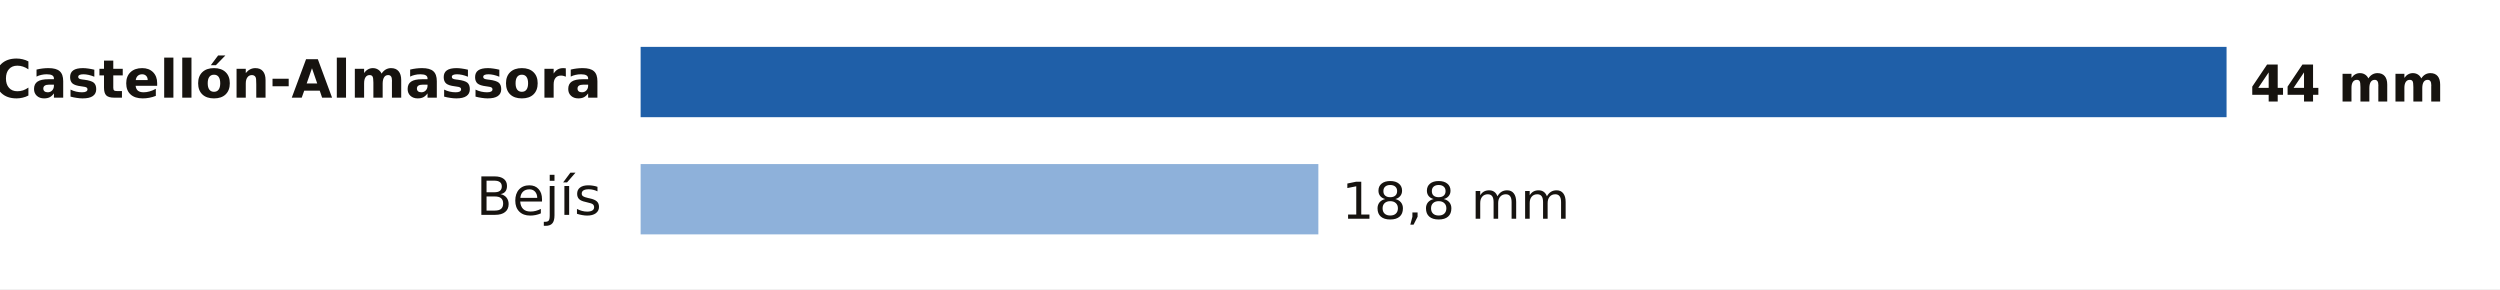
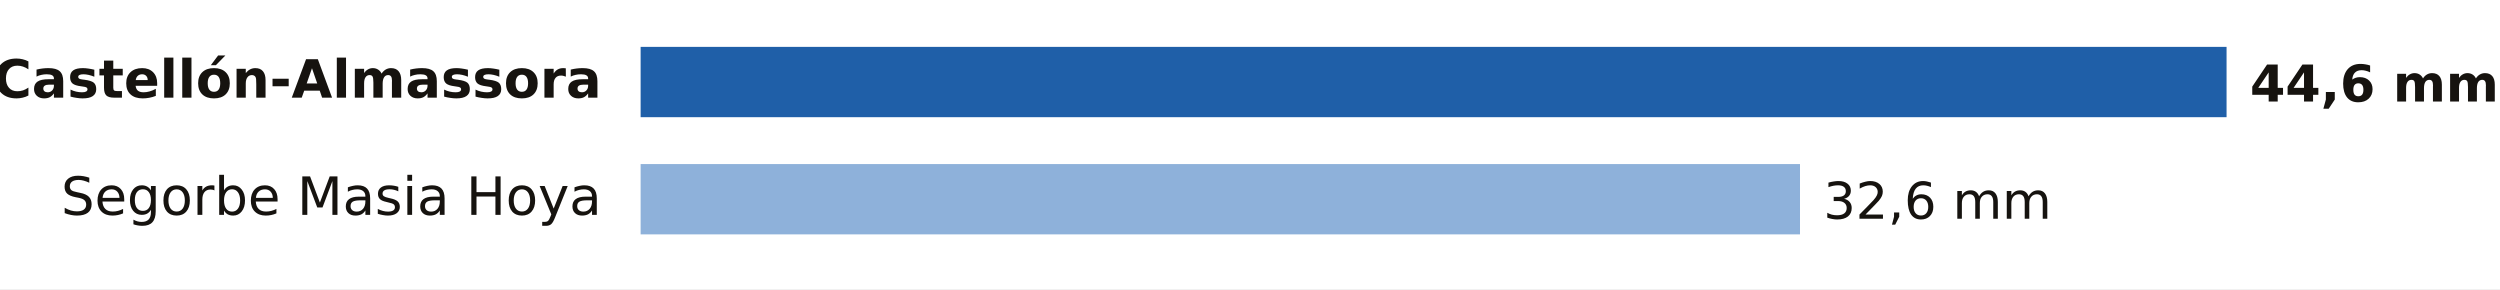
- <svg xmlns="http://www.w3.org/2000/svg" viewBox="0 0 640 74" width="640" height="74" role="img" aria-label="Lluvia entre la medianoche y las 14:00 del domingo 18 de octubre en Castellón">
+ <svg xmlns="http://www.w3.org/2000/svg" viewBox="0 0 640 74" width="640" height="74" role="img" aria-label="Lluvia entre la medianoche y las 15:00 del domingo 18 de octubre en Castellón">
  <rect width="640" height="74" fill="#FFFFFF" />
  <text x="154.0" y="25.0" font-size="13.5" fill="#16130F" text-anchor="end" font-weight="600" font-family="Public Sans, DejaVu Sans, Arial, sans-serif">Castellón-Almassora</text>
  <rect x="164" y="12" width="406.0" height="18" fill="#1F5FA8" />
-   <text x="576.0" y="26.0" font-size="13" fill="#16130F" text-anchor="start" font-weight="700" font-family="Public Sans, DejaVu Sans, Arial, sans-serif">44 mm</text>
-   <text x="154.0" y="55.0" font-size="13.5" fill="#16130F" text-anchor="end" font-weight="400" font-family="Public Sans, DejaVu Sans, Arial, sans-serif">Bejís</text>
-   <rect x="164" y="42" width="173.5" height="18" fill="#8EB1DA" />
-   <text x="343.5" y="56.0" font-size="13" fill="#16130F" text-anchor="start" font-weight="500" font-family="Public Sans, DejaVu Sans, Arial, sans-serif">18,8 mm</text>
+   <text x="576.0" y="26.0" font-size="13" fill="#16130F" text-anchor="start" font-weight="700" font-family="Public Sans, DejaVu Sans, Arial, sans-serif">44,6 mm</text>
+   <text x="154.0" y="55.0" font-size="13.5" fill="#16130F" text-anchor="end" font-weight="400" font-family="Public Sans, DejaVu Sans, Arial, sans-serif">Segorbe Masia Hoya</text>
+   <rect x="164" y="42" width="296.8" height="18" fill="#8EB1DA" />
+   <text x="466.8" y="56.0" font-size="13" fill="#16130F" text-anchor="start" font-weight="500" font-family="Public Sans, DejaVu Sans, Arial, sans-serif">32,6 mm</text>
</svg>
